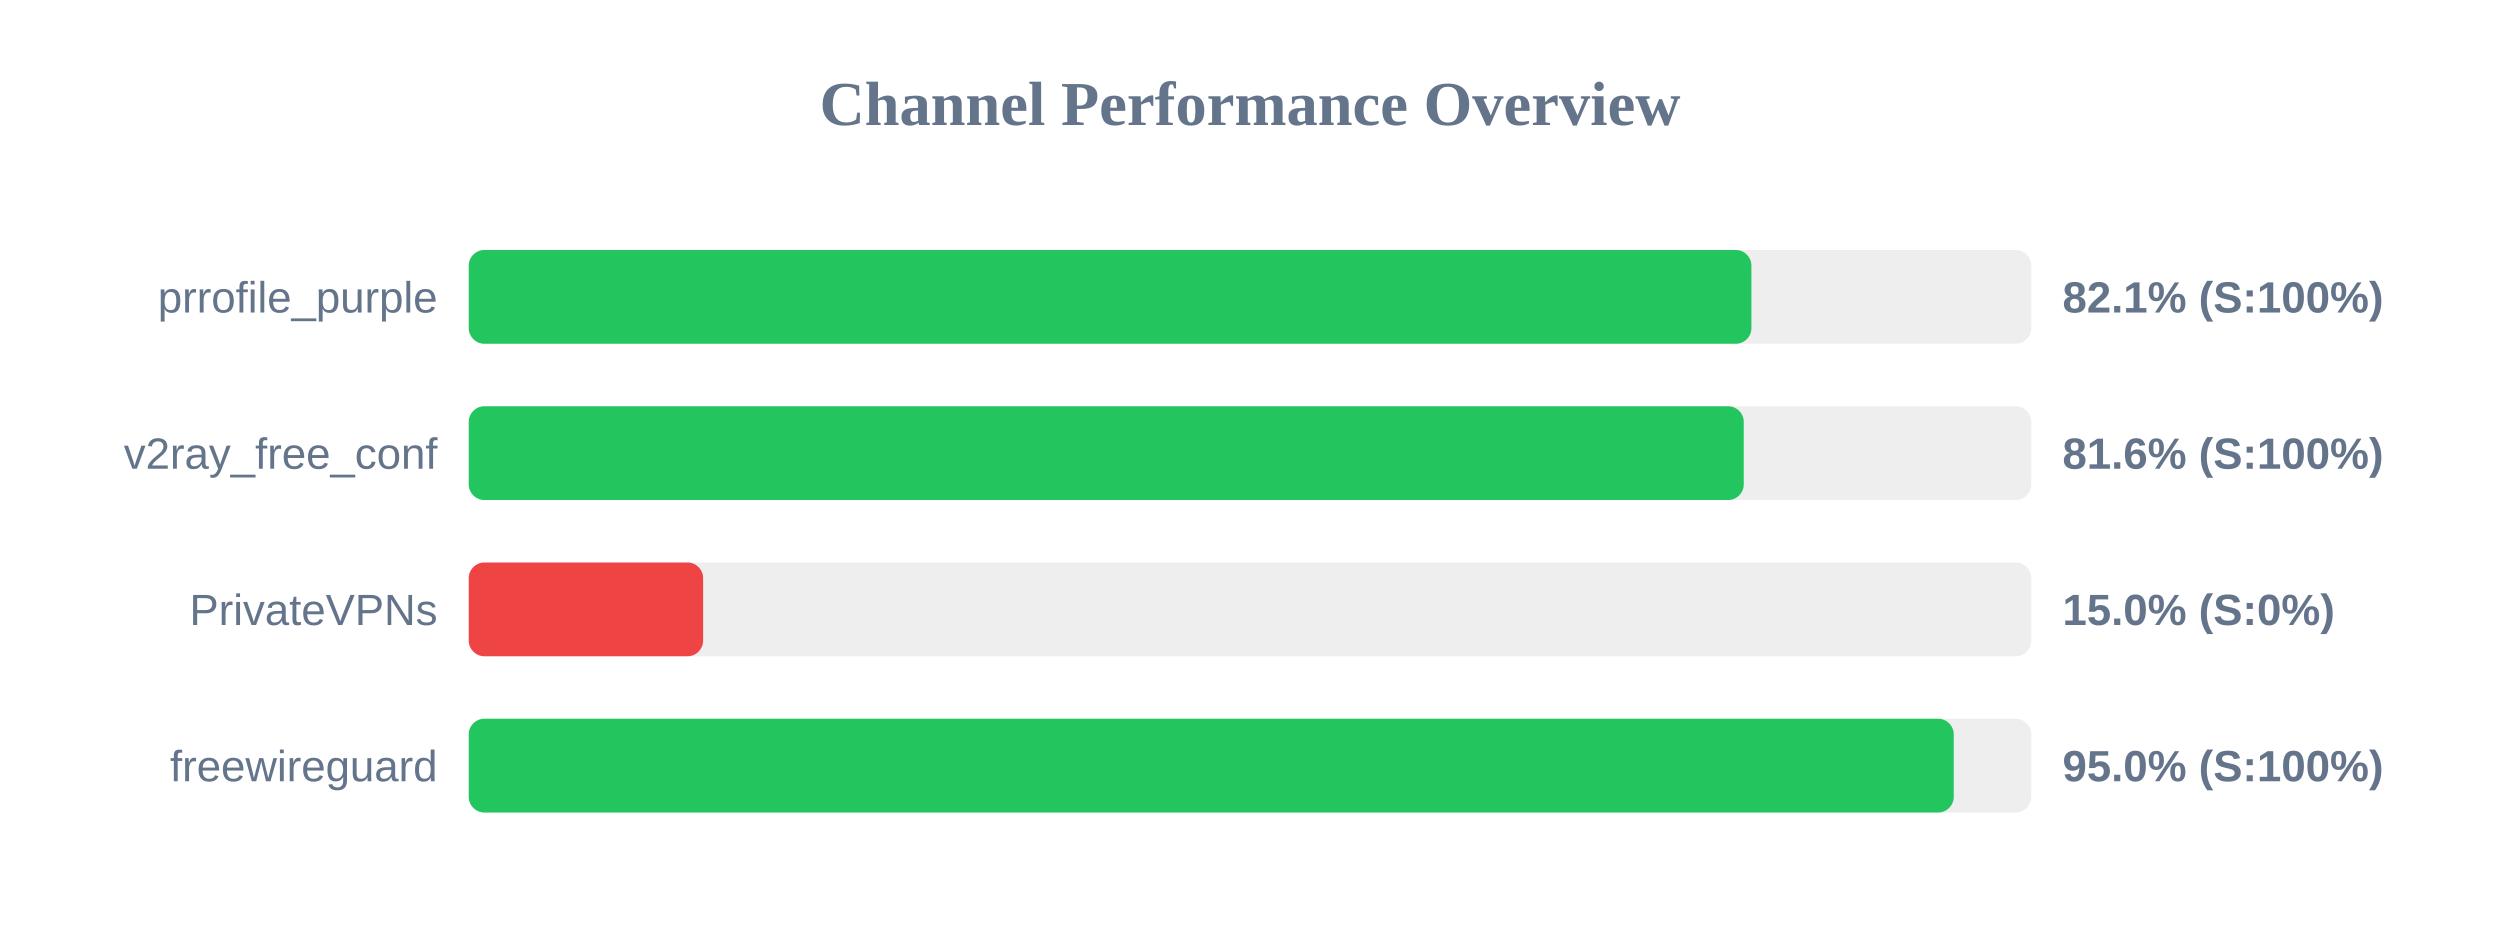
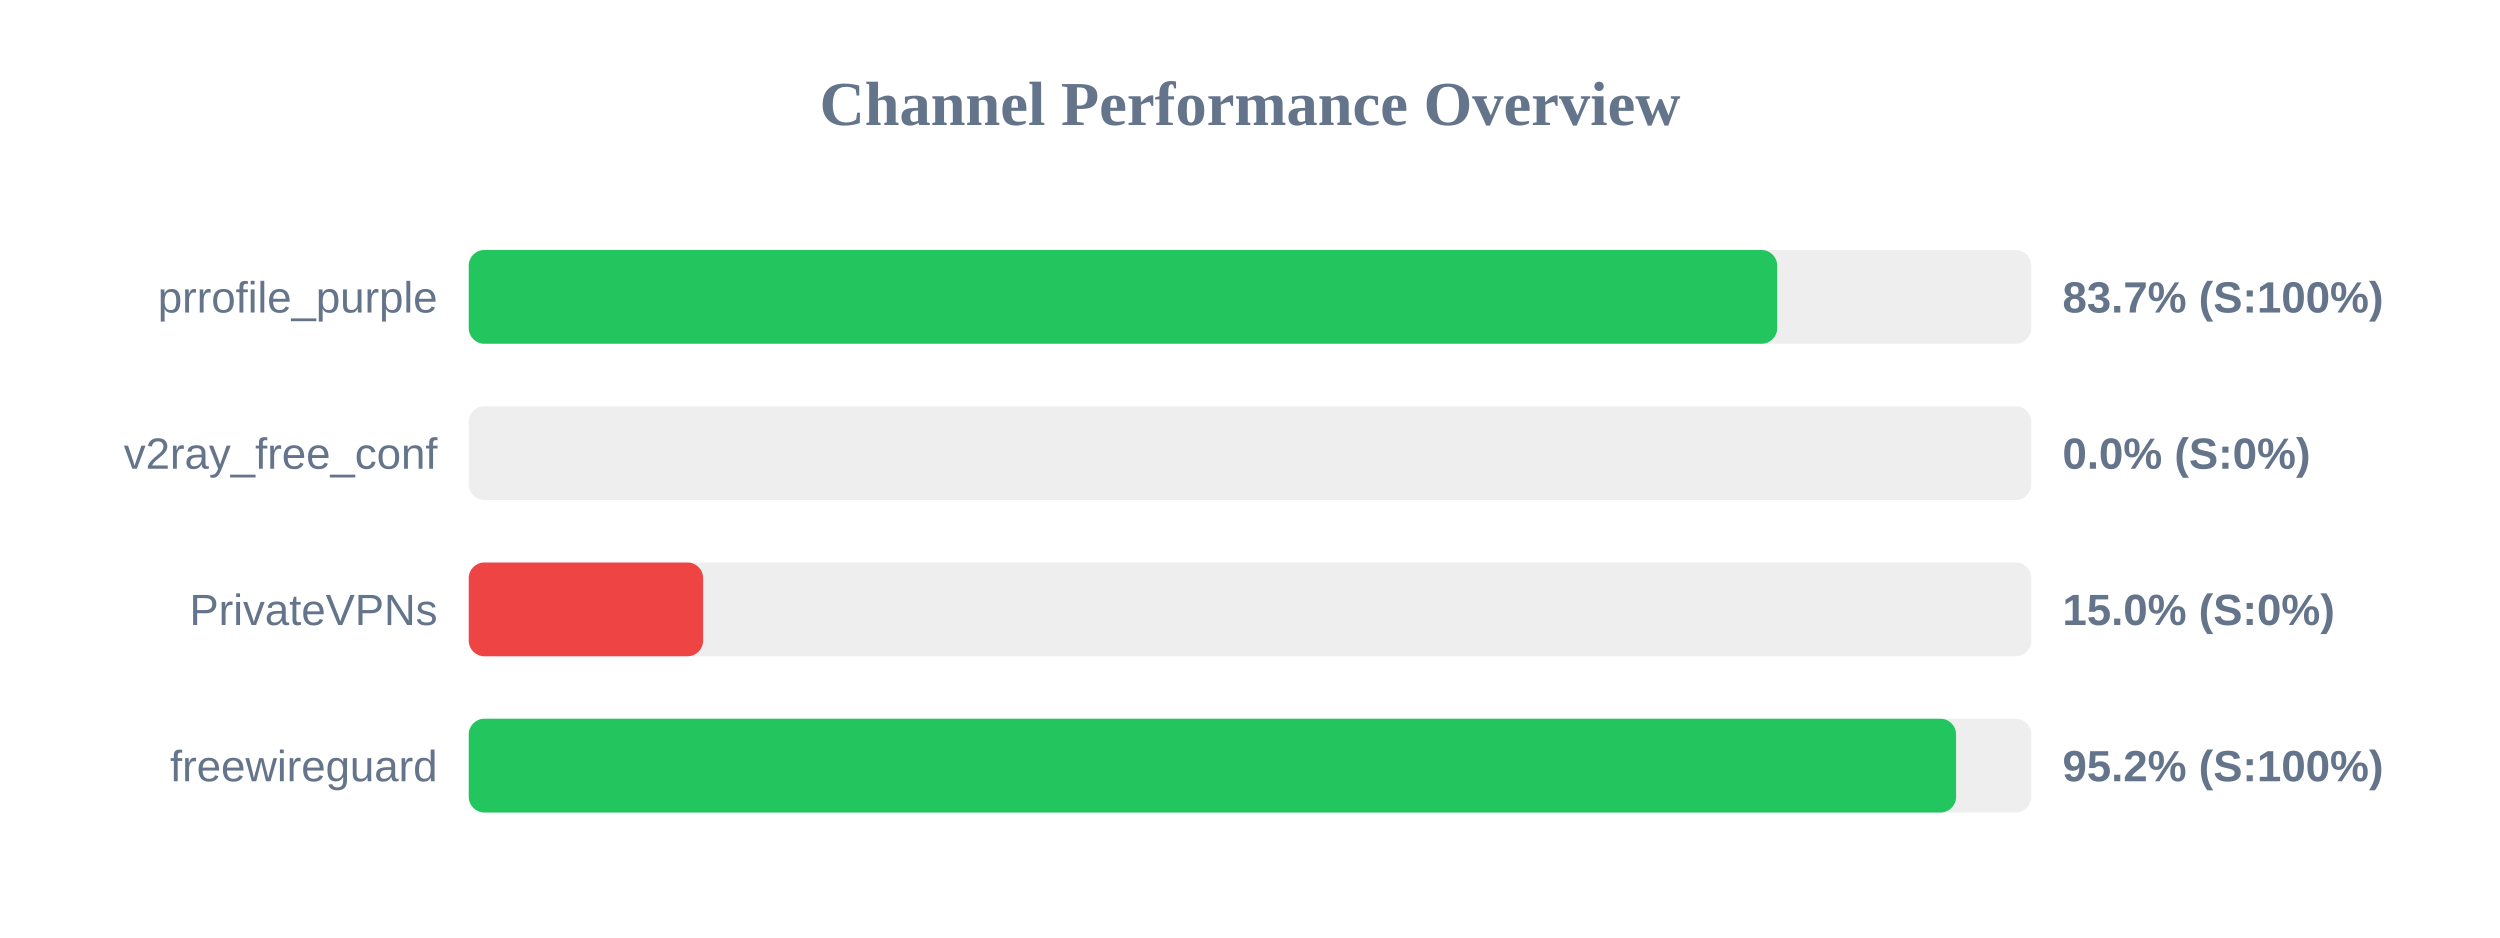
<svg xmlns="http://www.w3.org/2000/svg" width="800" height="300" version="1.1">
  <style>
        .row { font: 14px Arial; fill: #64748b; }
        .score { font: bold 14px Arial; fill: #64748b; }
    </style>
  <text x="400" y="40" text-anchor="middle" font-size="20px" font-weight="bold" fill="#64748b">Channel Performance Overview</text>
  <rect x="150" y="80" width="500" height="30" fill="#eee" rx="5" />
-   <rect x="150" y="80" width="410.45" height="30" fill="#22c55e" rx="5" />
+   <rect x="150" y="80" width="418.7" height="30" fill="#22c55e" rx="5" />
  <text x="140" y="100" text-anchor="end" class="row">prrofile_purple</text>
-   <text x="660" y="100" text-anchor="start" class="score">82.1% (S:100%)</text>
+   <text x="660" y="100" text-anchor="start" class="score">83.7% (S:100%)</text>
  <rect x="150" y="130" width="500" height="30" fill="#eee" rx="5" />
-   <rect x="150" y="130" width="408.0" height="30" fill="#22c55e" rx="5" />
+   <rect x="150" y="130" width="0.0" height="30" fill="#ef4444" rx="5" />
  <text x="140" y="150" text-anchor="end" class="row">v2ray_free_conf</text>
-   <text x="660" y="150" text-anchor="start" class="score">81.6% (S:100%)</text>
+   <text x="660" y="150" text-anchor="start" class="score">0.0% (S:0%)</text>
  <rect x="150" y="180" width="500" height="30" fill="#eee" rx="5" />
  <rect x="150" y="180" width="75.0" height="30" fill="#ef4444" rx="5" />
  <text x="140" y="200" text-anchor="end" class="row">PrivateVPNs</text>
  <text x="660" y="200" text-anchor="start" class="score">15.0% (S:0%)</text>
  <rect x="150" y="230" width="500" height="30" fill="#eee" rx="5" />
-   <rect x="150" y="230" width="475.2" height="30" fill="#22c55e" rx="5" />
+   <rect x="150" y="230" width="475.95" height="30" fill="#22c55e" rx="5" />
  <text x="140" y="250" text-anchor="end" class="row">freewireguard</text>
-   <text x="660" y="250" text-anchor="start" class="score">95.0% (S:100%)</text>
+   <text x="660" y="250" text-anchor="start" class="score">95.2% (S:100%)</text>
</svg>
